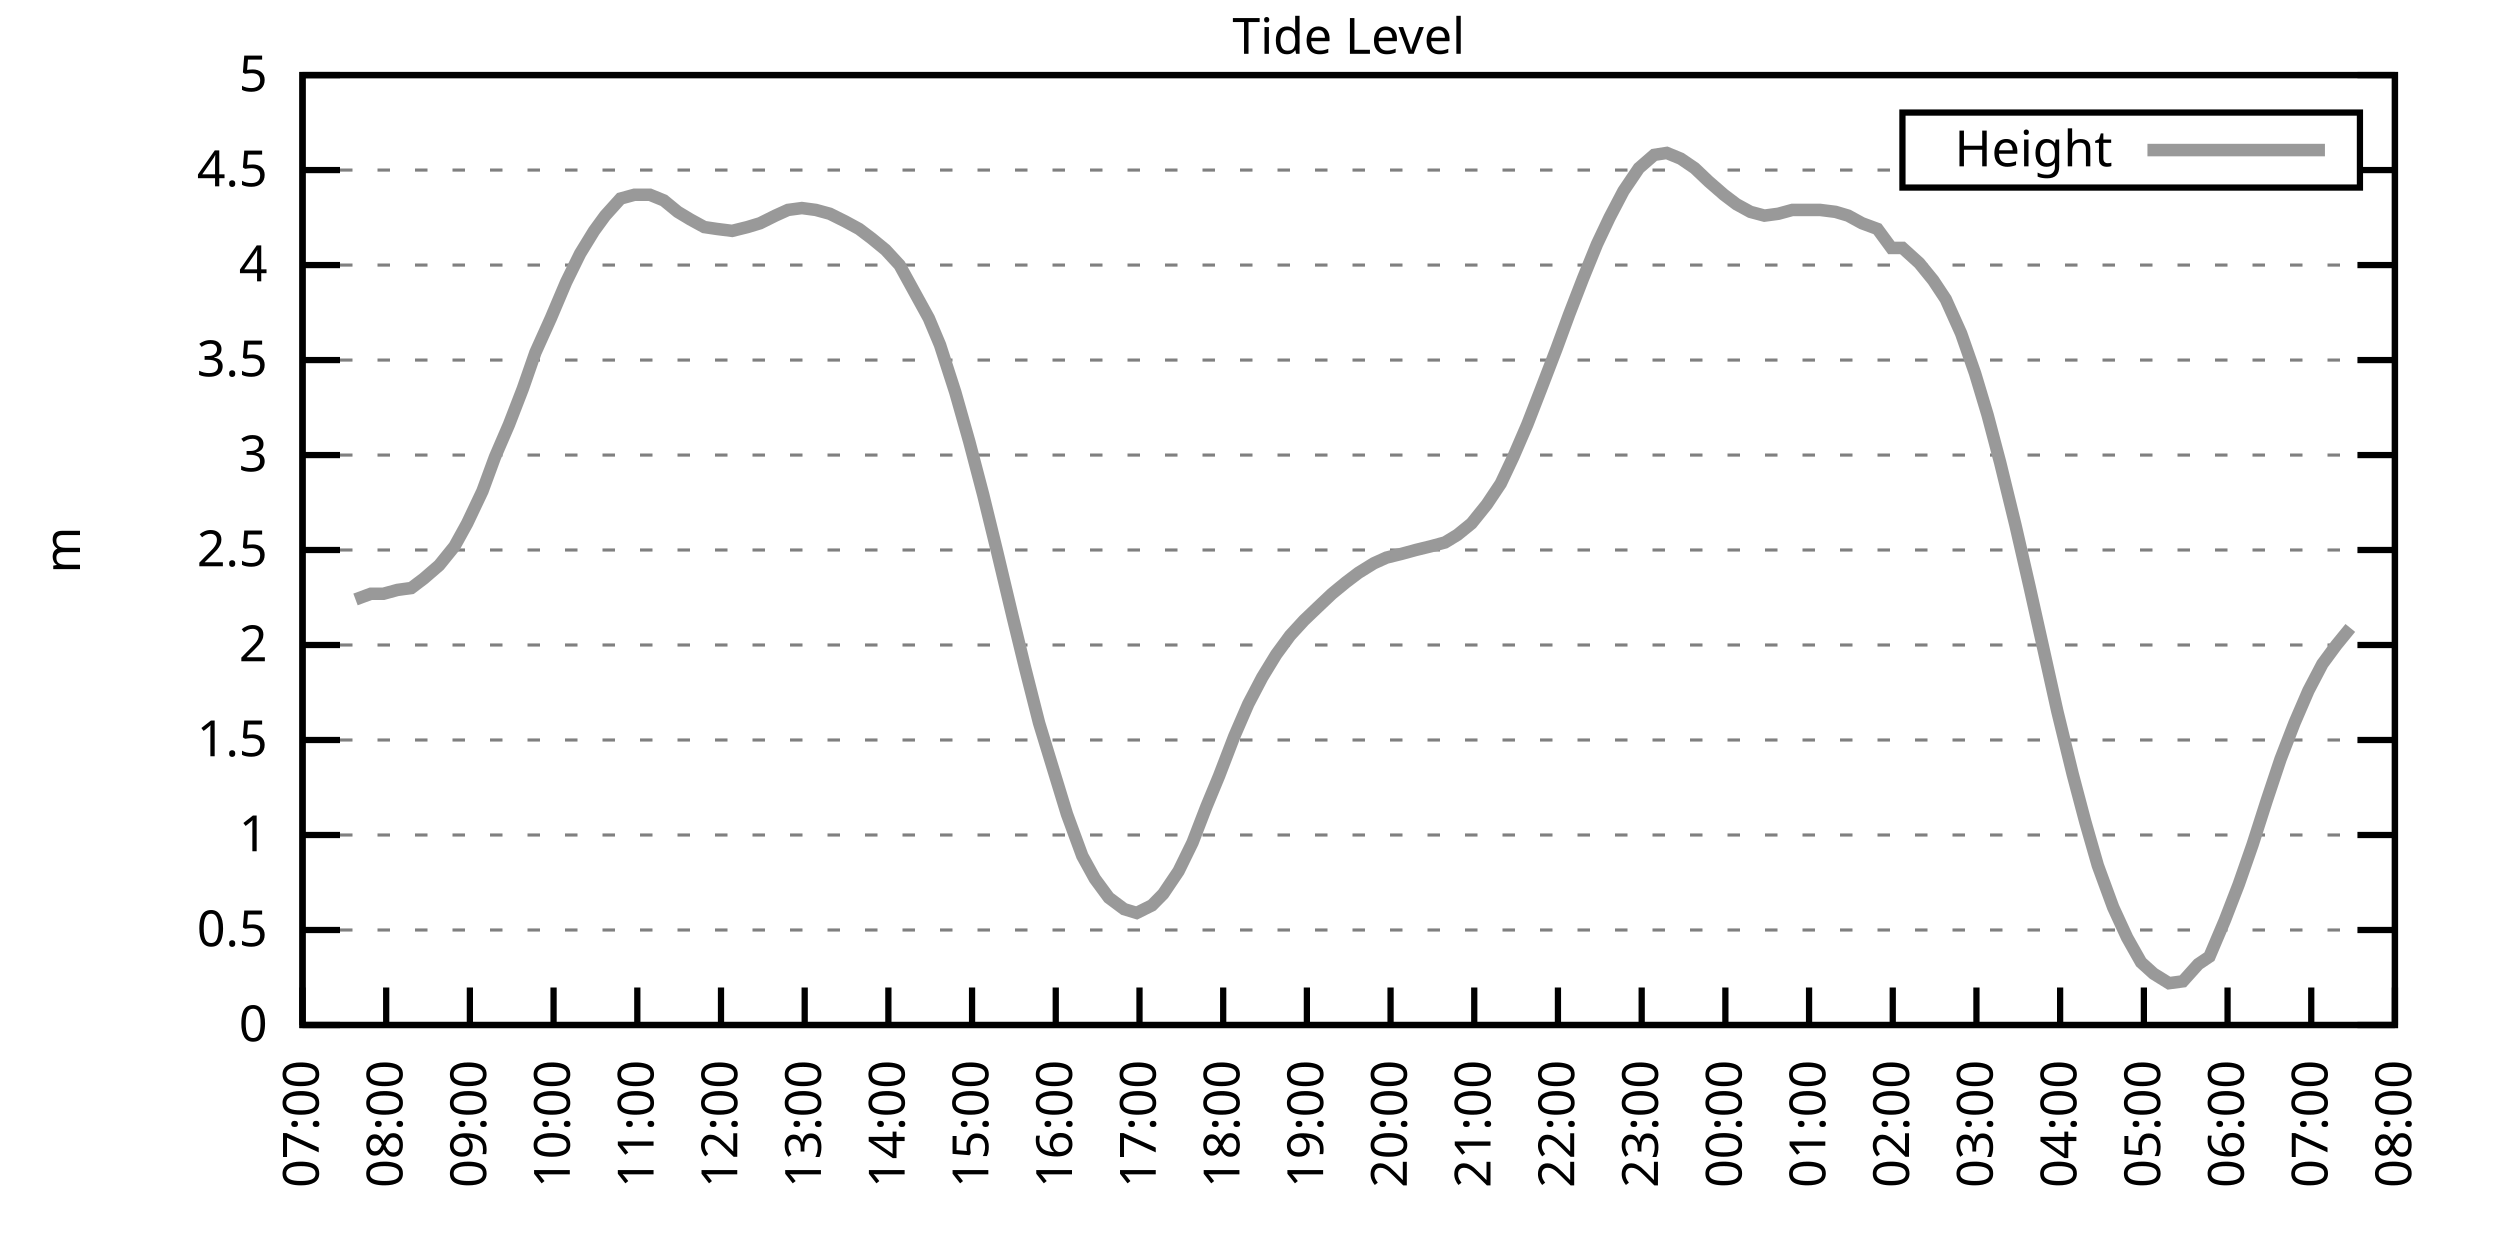
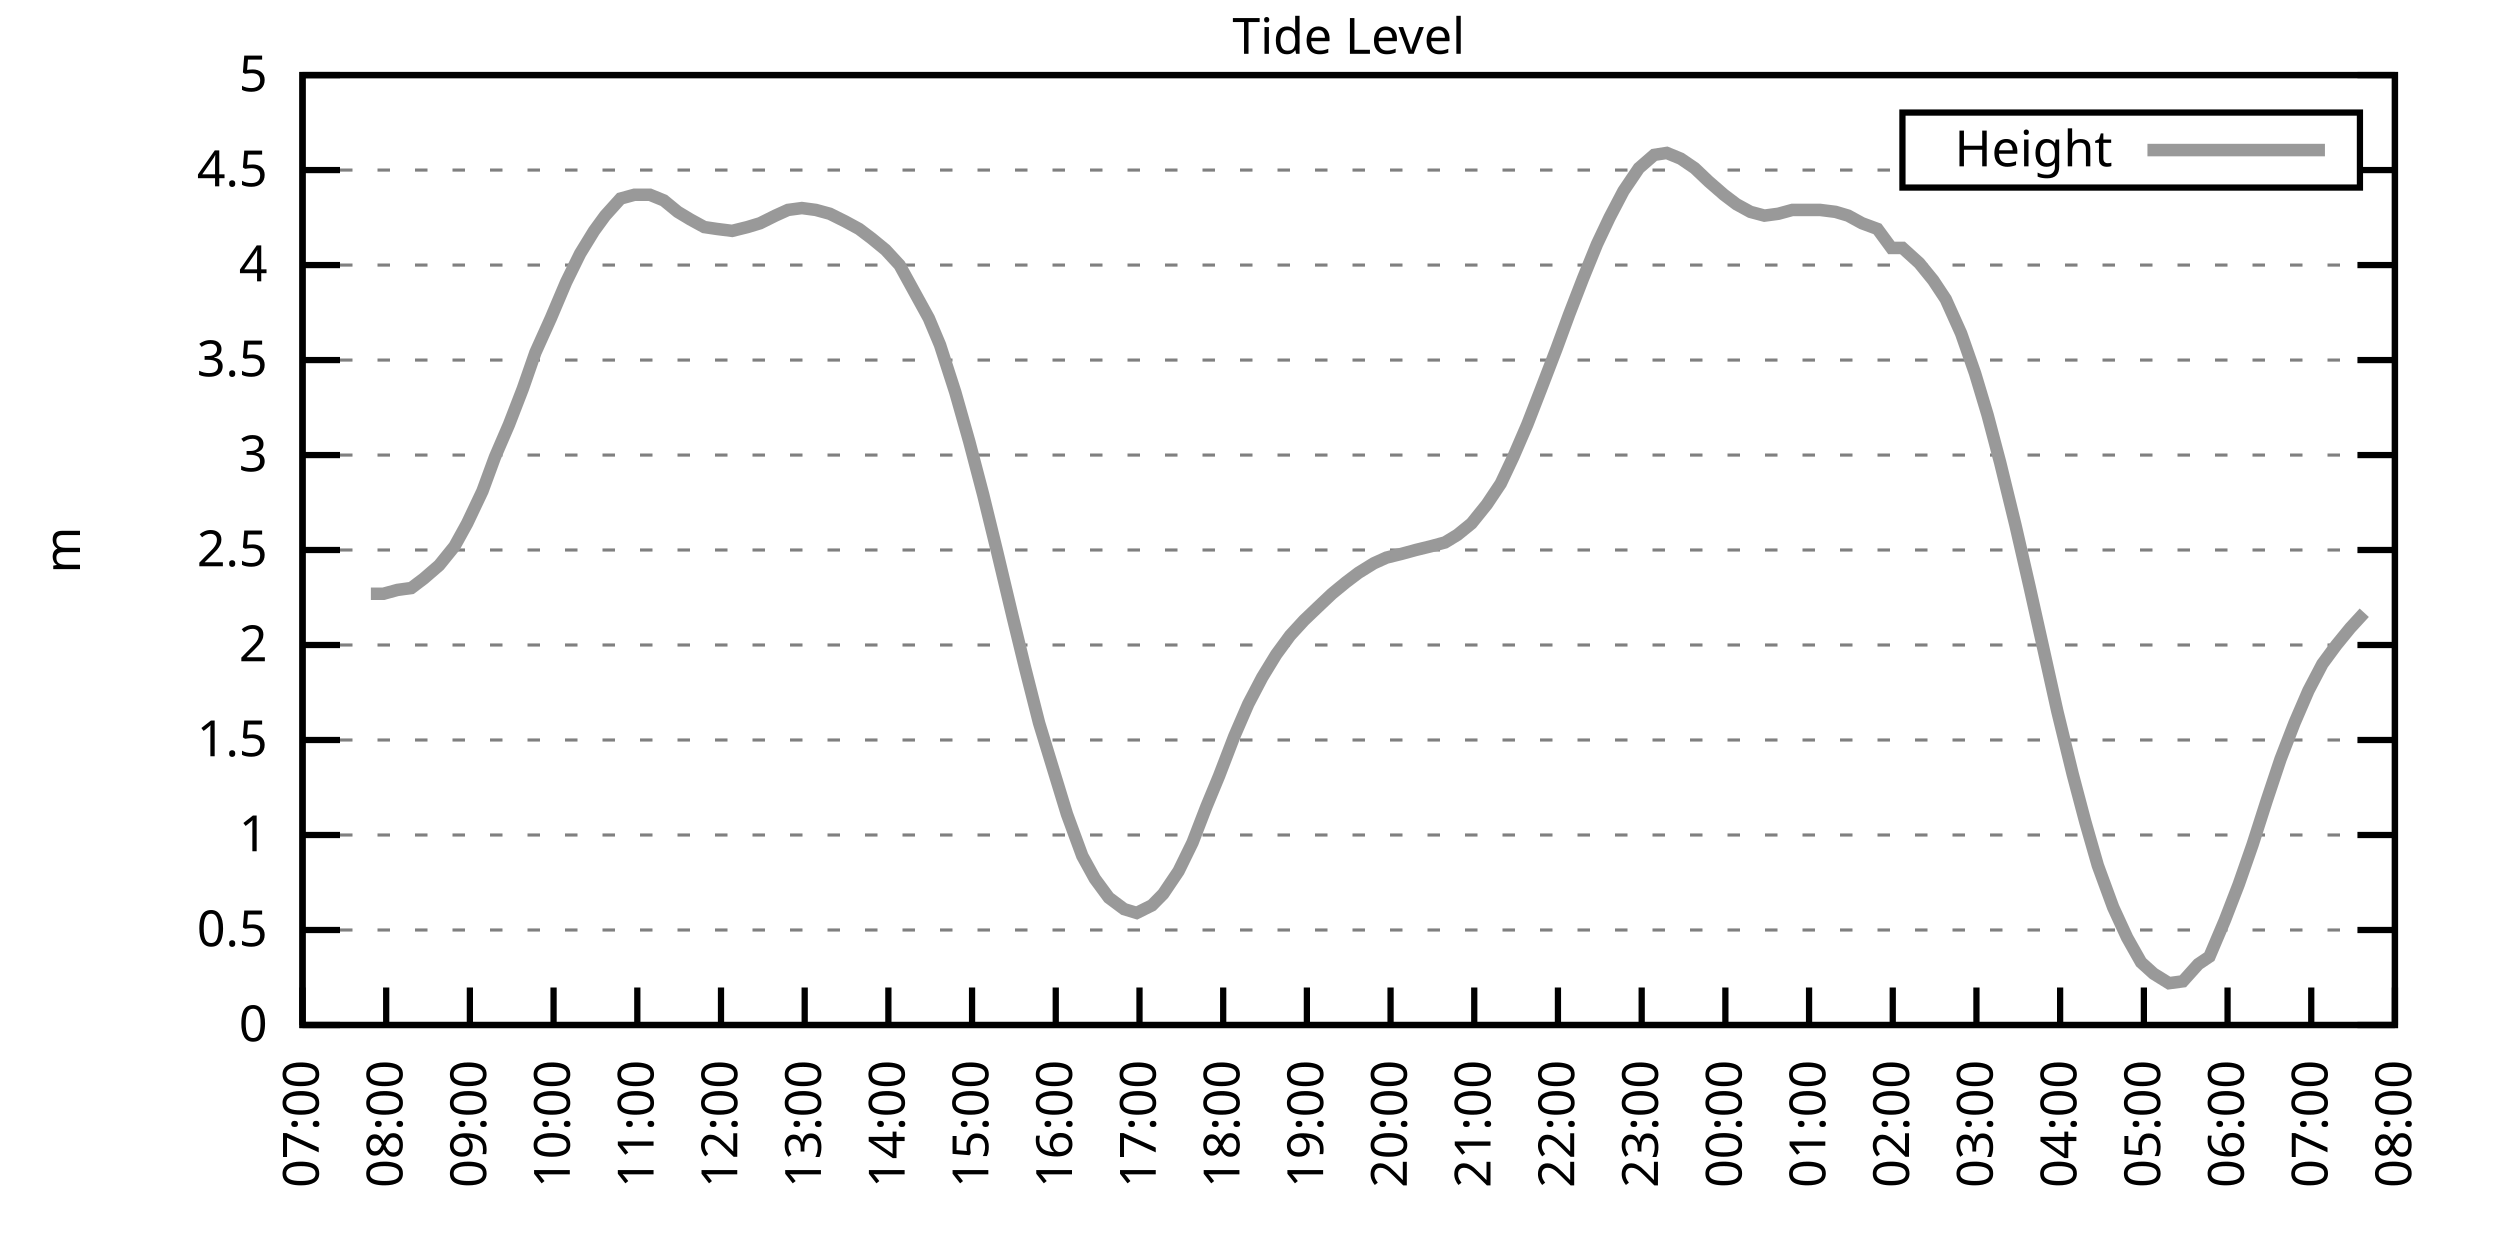
<svg xmlns="http://www.w3.org/2000/svg" xmlns:xlink="http://www.w3.org/1999/xlink" width="400" height="200" viewBox="0 0 400 200">
  <g id="gnuplot_canvas">
    <rect x="0" y="0" width="400" height="200" fill="none" />
    <defs>
      <circle id="gpDot" r="0.5" stroke-width="0.5" stroke="currentColor" />
      <path id="gpPt0" stroke-width="0.333" stroke="currentColor" d="M-1,0 h2 M0,-1 v2" />
      <path id="gpPt1" stroke-width="0.333" stroke="currentColor" d="M-1,-1 L1,1 M1,-1 L-1,1" />
      <path id="gpPt2" stroke-width="0.333" stroke="currentColor" d="M-1,0 L1,0 M0,-1 L0,1 M-1,-1 L1,1 M-1,1 L1,-1" />
      <rect id="gpPt3" stroke-width="0.333" stroke="currentColor" x="-1" y="-1" width="2" height="2" />
      <rect id="gpPt4" stroke-width="0.333" stroke="currentColor" fill="currentColor" x="-1" y="-1" width="2" height="2" />
      <circle id="gpPt5" stroke-width="0.333" stroke="currentColor" cx="0" cy="0" r="1" />
      <use xlink:href="#gpPt5" id="gpPt6" fill="currentColor" stroke="none" />
      <path id="gpPt7" stroke-width="0.333" stroke="currentColor" d="M0,-1.33 L-1.33,0.67 L1.33,0.67 z" />
      <use xlink:href="#gpPt7" id="gpPt8" fill="currentColor" stroke="none" />
      <use xlink:href="#gpPt7" id="gpPt9" stroke="currentColor" transform="rotate(180)" />
      <use xlink:href="#gpPt9" id="gpPt10" fill="currentColor" stroke="none" />
      <use xlink:href="#gpPt3" id="gpPt11" stroke="currentColor" transform="rotate(45)" />
      <use xlink:href="#gpPt11" id="gpPt12" fill="currentColor" stroke="none" />
      <path id="gpPt13" stroke-width="0.333" stroke="currentColor" d="M0,1.330 L1.265,0.411 L0.782,-1.067 L-0.782,-1.076 L-1.265,0.411 z" />
      <use xlink:href="#gpPt13" id="gpPt14" fill="currentColor" stroke="none" />
      <filter id="textbox" filterUnits="objectBoundingBox" x="0" y="0" height="1" width="1">
        <feFlood flood-color="white" flood-opacity="1" result="bgnd" />
        <feComposite in="SourceGraphic" in2="bgnd" operator="atop" />
      </filter>
      <filter id="greybox" filterUnits="objectBoundingBox" x="0" y="0" height="1" width="1">
        <feFlood flood-color="lightgrey" flood-opacity="1" result="grey" />
        <feComposite in="SourceGraphic" in2="grey" operator="atop" />
      </filter>
    </defs>
    <g fill="none" color="white" stroke="currentColor" stroke-width="1.00" stroke-linecap="butt" stroke-linejoin="miter">
</g>
    <g fill="none" color="black" stroke="currentColor" stroke-width="1.00" stroke-linecap="butt" stroke-linejoin="miter">
      <g stroke="none" shape-rendering="crispEdges">
        <polygon fill="rgb(255, 255, 255)" points="48.40,164.00 383.18,164.00 383.18,12.02 48.40,12.02 " />
      </g>
    </g>
    <g fill="none" color="black" stroke="currentColor" stroke-width="1.00" stroke-linecap="butt" stroke-linejoin="miter">
</g>
    <g fill="none" color="black" stroke="black" stroke-width="0.50" stroke-linecap="butt" stroke-linejoin="miter">
</g>
    <g fill="none" color="gray" stroke="currentColor" stroke-width="0.50" stroke-linecap="butt" stroke-linejoin="miter">
      <path stroke="gray" stroke-dasharray="2,4" class="gridline" d="M48.40,164.00 L383.19,164.00  " />
    </g>
    <g fill="none" color="gray" stroke="gray" stroke-width="1.00" stroke-linecap="butt" stroke-linejoin="miter">
</g>
    <g fill="none" color="black" stroke="currentColor" stroke-width="1.00" stroke-linecap="butt" stroke-linejoin="miter">
      <path stroke="black" d="M48.40,164.00 L54.40,164.00 M383.19,164.00 L377.19,164.00  " />
      <g transform="translate(42.80,166.60)" stroke="none" fill="black" font-family="Sans" font-size="8.00" text-anchor="end">
        <text>
          <tspan font-family="Sans"> 0</tspan>
        </text>
      </g>
    </g>
    <g fill="none" color="black" stroke="currentColor" stroke-width="1.00" stroke-linecap="butt" stroke-linejoin="miter">
</g>
    <g fill="none" color="black" stroke="black" stroke-width="0.50" stroke-linecap="butt" stroke-linejoin="miter">
</g>
    <g fill="none" color="gray" stroke="currentColor" stroke-width="0.50" stroke-linecap="butt" stroke-linejoin="miter">
      <path stroke="gray" stroke-dasharray="2,4" class="gridline" d="M48.40,148.80 L383.19,148.80  " />
    </g>
    <g fill="none" color="gray" stroke="gray" stroke-width="1.00" stroke-linecap="butt" stroke-linejoin="miter">
</g>
    <g fill="none" color="black" stroke="currentColor" stroke-width="1.00" stroke-linecap="butt" stroke-linejoin="miter">
      <path stroke="black" d="M48.40,148.80 L54.40,148.80 M383.19,148.80 L377.19,148.80  " />
      <g transform="translate(42.80,151.40)" stroke="none" fill="black" font-family="Sans" font-size="8.00" text-anchor="end">
        <text>
          <tspan font-family="Sans"> 0.5</tspan>
        </text>
      </g>
    </g>
    <g fill="none" color="black" stroke="currentColor" stroke-width="1.00" stroke-linecap="butt" stroke-linejoin="miter">
</g>
    <g fill="none" color="black" stroke="black" stroke-width="0.50" stroke-linecap="butt" stroke-linejoin="miter">
</g>
    <g fill="none" color="gray" stroke="currentColor" stroke-width="0.50" stroke-linecap="butt" stroke-linejoin="miter">
      <path stroke="gray" stroke-dasharray="2,4" class="gridline" d="M48.40,133.60 L383.19,133.60  " />
    </g>
    <g fill="none" color="gray" stroke="gray" stroke-width="1.00" stroke-linecap="butt" stroke-linejoin="miter">
</g>
    <g fill="none" color="black" stroke="currentColor" stroke-width="1.00" stroke-linecap="butt" stroke-linejoin="miter">
      <path stroke="black" d="M48.40,133.60 L54.40,133.60 M383.19,133.60 L377.19,133.60  " />
      <g transform="translate(42.80,136.20)" stroke="none" fill="black" font-family="Sans" font-size="8.00" text-anchor="end">
        <text>
          <tspan font-family="Sans"> 1</tspan>
        </text>
      </g>
    </g>
    <g fill="none" color="black" stroke="currentColor" stroke-width="1.00" stroke-linecap="butt" stroke-linejoin="miter">
</g>
    <g fill="none" color="black" stroke="black" stroke-width="0.50" stroke-linecap="butt" stroke-linejoin="miter">
</g>
    <g fill="none" color="gray" stroke="currentColor" stroke-width="0.50" stroke-linecap="butt" stroke-linejoin="miter">
      <path stroke="gray" stroke-dasharray="2,4" class="gridline" d="M48.40,118.40 L383.19,118.40  " />
    </g>
    <g fill="none" color="gray" stroke="gray" stroke-width="1.00" stroke-linecap="butt" stroke-linejoin="miter">
</g>
    <g fill="none" color="black" stroke="currentColor" stroke-width="1.00" stroke-linecap="butt" stroke-linejoin="miter">
      <path stroke="black" d="M48.40,118.40 L54.40,118.40 M383.19,118.40 L377.19,118.40  " />
      <g transform="translate(42.80,121.00)" stroke="none" fill="black" font-family="Sans" font-size="8.00" text-anchor="end">
        <text>
          <tspan font-family="Sans"> 1.5</tspan>
        </text>
      </g>
    </g>
    <g fill="none" color="black" stroke="currentColor" stroke-width="1.00" stroke-linecap="butt" stroke-linejoin="miter">
</g>
    <g fill="none" color="black" stroke="black" stroke-width="0.50" stroke-linecap="butt" stroke-linejoin="miter">
</g>
    <g fill="none" color="gray" stroke="currentColor" stroke-width="0.50" stroke-linecap="butt" stroke-linejoin="miter">
      <path stroke="gray" stroke-dasharray="2,4" class="gridline" d="M48.40,103.20 L383.19,103.20  " />
    </g>
    <g fill="none" color="gray" stroke="gray" stroke-width="1.00" stroke-linecap="butt" stroke-linejoin="miter">
</g>
    <g fill="none" color="black" stroke="currentColor" stroke-width="1.00" stroke-linecap="butt" stroke-linejoin="miter">
      <path stroke="black" d="M48.40,103.20 L54.40,103.20 M383.19,103.20 L377.19,103.20  " />
      <g transform="translate(42.80,105.80)" stroke="none" fill="black" font-family="Sans" font-size="8.00" text-anchor="end">
        <text>
          <tspan font-family="Sans"> 2</tspan>
        </text>
      </g>
    </g>
    <g fill="none" color="black" stroke="currentColor" stroke-width="1.00" stroke-linecap="butt" stroke-linejoin="miter">
</g>
    <g fill="none" color="black" stroke="black" stroke-width="0.50" stroke-linecap="butt" stroke-linejoin="miter">
</g>
    <g fill="none" color="gray" stroke="currentColor" stroke-width="0.50" stroke-linecap="butt" stroke-linejoin="miter">
      <path stroke="gray" stroke-dasharray="2,4" class="gridline" d="M48.40,88.00 L383.19,88.00  " />
    </g>
    <g fill="none" color="gray" stroke="gray" stroke-width="1.00" stroke-linecap="butt" stroke-linejoin="miter">
</g>
    <g fill="none" color="black" stroke="currentColor" stroke-width="1.00" stroke-linecap="butt" stroke-linejoin="miter">
      <path stroke="black" d="M48.40,88.00 L54.40,88.00 M383.19,88.00 L377.19,88.00  " />
      <g transform="translate(42.80,90.60)" stroke="none" fill="black" font-family="Sans" font-size="8.00" text-anchor="end">
        <text>
          <tspan font-family="Sans"> 2.5</tspan>
        </text>
      </g>
    </g>
    <g fill="none" color="black" stroke="currentColor" stroke-width="1.00" stroke-linecap="butt" stroke-linejoin="miter">
</g>
    <g fill="none" color="black" stroke="black" stroke-width="0.50" stroke-linecap="butt" stroke-linejoin="miter">
</g>
    <g fill="none" color="gray" stroke="currentColor" stroke-width="0.50" stroke-linecap="butt" stroke-linejoin="miter">
      <path stroke="gray" stroke-dasharray="2,4" class="gridline" d="M48.40,72.81 L383.19,72.81  " />
    </g>
    <g fill="none" color="gray" stroke="gray" stroke-width="1.00" stroke-linecap="butt" stroke-linejoin="miter">
</g>
    <g fill="none" color="black" stroke="currentColor" stroke-width="1.00" stroke-linecap="butt" stroke-linejoin="miter">
      <path stroke="black" d="M48.40,72.81 L54.40,72.81 M383.19,72.81 L377.19,72.81  " />
      <g transform="translate(42.80,75.41)" stroke="none" fill="black" font-family="Sans" font-size="8.00" text-anchor="end">
        <text>
          <tspan font-family="Sans"> 3</tspan>
        </text>
      </g>
    </g>
    <g fill="none" color="black" stroke="currentColor" stroke-width="1.00" stroke-linecap="butt" stroke-linejoin="miter">
</g>
    <g fill="none" color="black" stroke="black" stroke-width="0.50" stroke-linecap="butt" stroke-linejoin="miter">
</g>
    <g fill="none" color="gray" stroke="currentColor" stroke-width="0.50" stroke-linecap="butt" stroke-linejoin="miter">
      <path stroke="gray" stroke-dasharray="2,4" class="gridline" d="M48.40,57.61 L383.19,57.61  " />
    </g>
    <g fill="none" color="gray" stroke="gray" stroke-width="1.00" stroke-linecap="butt" stroke-linejoin="miter">
</g>
    <g fill="none" color="black" stroke="currentColor" stroke-width="1.00" stroke-linecap="butt" stroke-linejoin="miter">
      <path stroke="black" d="M48.40,57.61 L54.40,57.61 M383.19,57.61 L377.19,57.61  " />
      <g transform="translate(42.80,60.21)" stroke="none" fill="black" font-family="Sans" font-size="8.00" text-anchor="end">
        <text>
          <tspan font-family="Sans"> 3.5</tspan>
        </text>
      </g>
    </g>
    <g fill="none" color="black" stroke="currentColor" stroke-width="1.00" stroke-linecap="butt" stroke-linejoin="miter">
</g>
    <g fill="none" color="black" stroke="black" stroke-width="0.50" stroke-linecap="butt" stroke-linejoin="miter">
</g>
    <g fill="none" color="gray" stroke="currentColor" stroke-width="0.50" stroke-linecap="butt" stroke-linejoin="miter">
      <path stroke="gray" stroke-dasharray="2,4" class="gridline" d="M48.40,42.41 L383.19,42.41  " />
    </g>
    <g fill="none" color="gray" stroke="gray" stroke-width="1.00" stroke-linecap="butt" stroke-linejoin="miter">
</g>
    <g fill="none" color="black" stroke="currentColor" stroke-width="1.00" stroke-linecap="butt" stroke-linejoin="miter">
      <path stroke="black" d="M48.40,42.41 L54.40,42.41 M383.19,42.41 L377.19,42.41  " />
      <g transform="translate(42.80,45.01)" stroke="none" fill="black" font-family="Sans" font-size="8.00" text-anchor="end">
        <text>
          <tspan font-family="Sans"> 4</tspan>
        </text>
      </g>
    </g>
    <g fill="none" color="black" stroke="currentColor" stroke-width="1.00" stroke-linecap="butt" stroke-linejoin="miter">
</g>
    <g fill="none" color="black" stroke="black" stroke-width="0.50" stroke-linecap="butt" stroke-linejoin="miter">
</g>
    <g fill="none" color="gray" stroke="currentColor" stroke-width="0.50" stroke-linecap="butt" stroke-linejoin="miter">
      <path stroke="gray" stroke-dasharray="2,4" class="gridline" d="M48.40,27.21 L304.39,27.21 M377.59,27.21 L383.19,27.21  " />
    </g>
    <g fill="none" color="gray" stroke="gray" stroke-width="1.00" stroke-linecap="butt" stroke-linejoin="miter">
</g>
    <g fill="none" color="black" stroke="currentColor" stroke-width="1.00" stroke-linecap="butt" stroke-linejoin="miter">
      <path stroke="black" d="M48.40,27.21 L54.40,27.21 M383.19,27.21 L377.19,27.21  " />
      <g transform="translate(42.80,29.81)" stroke="none" fill="black" font-family="Sans" font-size="8.00" text-anchor="end">
        <text>
          <tspan font-family="Sans"> 4.5</tspan>
        </text>
      </g>
    </g>
    <g fill="none" color="black" stroke="currentColor" stroke-width="1.00" stroke-linecap="butt" stroke-linejoin="miter">
</g>
    <g fill="none" color="black" stroke="black" stroke-width="0.50" stroke-linecap="butt" stroke-linejoin="miter">
</g>
    <g fill="none" color="gray" stroke="currentColor" stroke-width="0.50" stroke-linecap="butt" stroke-linejoin="miter">
      <path stroke="gray" stroke-dasharray="2,4" class="gridline" d="M48.40,12.01 L383.19,12.01  " />
    </g>
    <g fill="none" color="gray" stroke="gray" stroke-width="1.00" stroke-linecap="butt" stroke-linejoin="miter">
</g>
    <g fill="none" color="black" stroke="currentColor" stroke-width="1.00" stroke-linecap="butt" stroke-linejoin="miter">
      <path stroke="black" d="M48.40,12.01 L54.40,12.01 M383.19,12.01 L377.19,12.01  " />
      <g transform="translate(42.80,14.61)" stroke="none" fill="black" font-family="Sans" font-size="8.00" text-anchor="end">
        <text>
          <tspan font-family="Sans"> 5</tspan>
        </text>
      </g>
    </g>
    <g fill="none" color="black" stroke="currentColor" stroke-width="1.00" stroke-linecap="butt" stroke-linejoin="miter">
      <path stroke="black" d="M48.40,164.00 L48.40,158.00  " />
      <g transform="translate(51.00,169.60) rotate(270.00)" stroke="none" fill="black" font-family="Sans" font-size="8.00" text-anchor="end">
        <text>
          <tspan font-family="Sans">07:00</tspan>
        </text>
      </g>
    </g>
    <g fill="none" color="black" stroke="currentColor" stroke-width="1.00" stroke-linecap="butt" stroke-linejoin="miter">
      <path stroke="black" d="M61.79,164.00 L61.79,158.00  " />
      <g transform="translate(64.39,169.60) rotate(270.00)" stroke="none" fill="black" font-family="Sans" font-size="8.00" text-anchor="end">
        <text>
          <tspan font-family="Sans">08:00</tspan>
        </text>
      </g>
    </g>
    <g fill="none" color="black" stroke="currentColor" stroke-width="1.00" stroke-linecap="butt" stroke-linejoin="miter">
      <path stroke="black" d="M75.18,164.00 L75.18,158.00  " />
      <g transform="translate(77.78,169.60) rotate(270.00)" stroke="none" fill="black" font-family="Sans" font-size="8.00" text-anchor="end">
        <text>
          <tspan font-family="Sans">09:00</tspan>
        </text>
      </g>
    </g>
    <g fill="none" color="black" stroke="currentColor" stroke-width="1.00" stroke-linecap="butt" stroke-linejoin="miter">
      <path stroke="black" d="M88.57,164.00 L88.57,158.00  " />
      <g transform="translate(91.17,169.60) rotate(270.00)" stroke="none" fill="black" font-family="Sans" font-size="8.00" text-anchor="end">
        <text>
          <tspan font-family="Sans">10:00</tspan>
        </text>
      </g>
    </g>
    <g fill="none" color="black" stroke="currentColor" stroke-width="1.00" stroke-linecap="butt" stroke-linejoin="miter">
      <path stroke="black" d="M101.97,164.00 L101.97,158.00  " />
      <g transform="translate(104.57,169.60) rotate(270.00)" stroke="none" fill="black" font-family="Sans" font-size="8.00" text-anchor="end">
        <text>
          <tspan font-family="Sans">11:00</tspan>
        </text>
      </g>
    </g>
    <g fill="none" color="black" stroke="currentColor" stroke-width="1.00" stroke-linecap="butt" stroke-linejoin="miter">
      <path stroke="black" d="M115.36,164.00 L115.36,158.00  " />
      <g transform="translate(117.96,169.60) rotate(270.00)" stroke="none" fill="black" font-family="Sans" font-size="8.00" text-anchor="end">
        <text>
          <tspan font-family="Sans">12:00</tspan>
        </text>
      </g>
    </g>
    <g fill="none" color="black" stroke="currentColor" stroke-width="1.00" stroke-linecap="butt" stroke-linejoin="miter">
      <path stroke="black" d="M128.75,164.00 L128.75,158.00  " />
      <g transform="translate(131.35,169.60) rotate(270.00)" stroke="none" fill="black" font-family="Sans" font-size="8.00" text-anchor="end">
        <text>
          <tspan font-family="Sans">13:00</tspan>
        </text>
      </g>
    </g>
    <g fill="none" color="black" stroke="currentColor" stroke-width="1.00" stroke-linecap="butt" stroke-linejoin="miter">
      <path stroke="black" d="M142.14,164.00 L142.14,158.00  " />
      <g transform="translate(144.74,169.60) rotate(270.00)" stroke="none" fill="black" font-family="Sans" font-size="8.00" text-anchor="end">
        <text>
          <tspan font-family="Sans">14:00</tspan>
        </text>
      </g>
    </g>
    <g fill="none" color="black" stroke="currentColor" stroke-width="1.00" stroke-linecap="butt" stroke-linejoin="miter">
      <path stroke="black" d="M155.53,164.00 L155.53,158.00  " />
      <g transform="translate(158.13,169.60) rotate(270.00)" stroke="none" fill="black" font-family="Sans" font-size="8.00" text-anchor="end">
        <text>
          <tspan font-family="Sans">15:00</tspan>
        </text>
      </g>
    </g>
    <g fill="none" color="black" stroke="currentColor" stroke-width="1.00" stroke-linecap="butt" stroke-linejoin="miter">
      <path stroke="black" d="M168.92,164.00 L168.92,158.00  " />
      <g transform="translate(171.52,169.60) rotate(270.00)" stroke="none" fill="black" font-family="Sans" font-size="8.00" text-anchor="end">
        <text>
          <tspan font-family="Sans">16:00</tspan>
        </text>
      </g>
    </g>
    <g fill="none" color="black" stroke="currentColor" stroke-width="1.00" stroke-linecap="butt" stroke-linejoin="miter">
      <path stroke="black" d="M182.32,164.00 L182.32,158.00  " />
      <g transform="translate(184.92,169.60) rotate(270.00)" stroke="none" fill="black" font-family="Sans" font-size="8.00" text-anchor="end">
        <text>
          <tspan font-family="Sans">17:00</tspan>
        </text>
      </g>
    </g>
    <g fill="none" color="black" stroke="currentColor" stroke-width="1.00" stroke-linecap="butt" stroke-linejoin="miter">
      <path stroke="black" d="M195.71,164.00 L195.71,158.00  " />
      <g transform="translate(198.31,169.60) rotate(270.00)" stroke="none" fill="black" font-family="Sans" font-size="8.00" text-anchor="end">
        <text>
          <tspan font-family="Sans">18:00</tspan>
        </text>
      </g>
    </g>
    <g fill="none" color="black" stroke="currentColor" stroke-width="1.00" stroke-linecap="butt" stroke-linejoin="miter">
      <path stroke="black" d="M209.10,164.00 L209.10,158.00  " />
      <g transform="translate(211.70,169.60) rotate(270.00)" stroke="none" fill="black" font-family="Sans" font-size="8.00" text-anchor="end">
        <text>
          <tspan font-family="Sans">19:00</tspan>
        </text>
      </g>
    </g>
    <g fill="none" color="black" stroke="currentColor" stroke-width="1.00" stroke-linecap="butt" stroke-linejoin="miter">
      <path stroke="black" d="M222.49,164.00 L222.49,158.00  " />
      <g transform="translate(225.09,169.60) rotate(270.00)" stroke="none" fill="black" font-family="Sans" font-size="8.00" text-anchor="end">
        <text>
          <tspan font-family="Sans">20:00</tspan>
        </text>
      </g>
    </g>
    <g fill="none" color="black" stroke="currentColor" stroke-width="1.00" stroke-linecap="butt" stroke-linejoin="miter">
      <path stroke="black" d="M235.88,164.00 L235.88,158.00  " />
      <g transform="translate(238.48,169.60) rotate(270.00)" stroke="none" fill="black" font-family="Sans" font-size="8.00" text-anchor="end">
        <text>
          <tspan font-family="Sans">21:00</tspan>
        </text>
      </g>
    </g>
    <g fill="none" color="black" stroke="currentColor" stroke-width="1.00" stroke-linecap="butt" stroke-linejoin="miter">
      <path stroke="black" d="M249.27,164.00 L249.27,158.00  " />
      <g transform="translate(251.87,169.60) rotate(270.00)" stroke="none" fill="black" font-family="Sans" font-size="8.00" text-anchor="end">
        <text>
          <tspan font-family="Sans">22:00</tspan>
        </text>
      </g>
    </g>
    <g fill="none" color="black" stroke="currentColor" stroke-width="1.00" stroke-linecap="butt" stroke-linejoin="miter">
      <path stroke="black" d="M262.67,164.00 L262.67,158.00  " />
      <g transform="translate(265.27,169.60) rotate(270.00)" stroke="none" fill="black" font-family="Sans" font-size="8.00" text-anchor="end">
        <text>
          <tspan font-family="Sans">23:00</tspan>
        </text>
      </g>
    </g>
    <g fill="none" color="black" stroke="currentColor" stroke-width="1.00" stroke-linecap="butt" stroke-linejoin="miter">
      <path stroke="black" d="M276.06,164.00 L276.06,158.00  " />
      <g transform="translate(278.66,169.60) rotate(270.00)" stroke="none" fill="black" font-family="Sans" font-size="8.00" text-anchor="end">
        <text>
          <tspan font-family="Sans">00:00</tspan>
        </text>
      </g>
    </g>
    <g fill="none" color="black" stroke="currentColor" stroke-width="1.00" stroke-linecap="butt" stroke-linejoin="miter">
      <path stroke="black" d="M289.45,164.00 L289.45,158.00  " />
      <g transform="translate(292.05,169.60) rotate(270.00)" stroke="none" fill="black" font-family="Sans" font-size="8.00" text-anchor="end">
        <text>
          <tspan font-family="Sans">01:00</tspan>
        </text>
      </g>
    </g>
    <g fill="none" color="black" stroke="currentColor" stroke-width="1.00" stroke-linecap="butt" stroke-linejoin="miter">
      <path stroke="black" d="M302.84,164.00 L302.84,158.00  " />
      <g transform="translate(305.44,169.60) rotate(270.00)" stroke="none" fill="black" font-family="Sans" font-size="8.00" text-anchor="end">
        <text>
          <tspan font-family="Sans">02:00</tspan>
        </text>
      </g>
    </g>
    <g fill="none" color="black" stroke="currentColor" stroke-width="1.00" stroke-linecap="butt" stroke-linejoin="miter">
      <path stroke="black" d="M316.23,164.00 L316.23,158.00  " />
      <g transform="translate(318.83,169.60) rotate(270.00)" stroke="none" fill="black" font-family="Sans" font-size="8.00" text-anchor="end">
        <text>
          <tspan font-family="Sans">03:00</tspan>
        </text>
      </g>
    </g>
    <g fill="none" color="black" stroke="currentColor" stroke-width="1.00" stroke-linecap="butt" stroke-linejoin="miter">
      <path stroke="black" d="M329.62,164.00 L329.62,158.00  " />
      <g transform="translate(332.22,169.60) rotate(270.00)" stroke="none" fill="black" font-family="Sans" font-size="8.00" text-anchor="end">
        <text>
          <tspan font-family="Sans">04:00</tspan>
        </text>
      </g>
    </g>
    <g fill="none" color="black" stroke="currentColor" stroke-width="1.00" stroke-linecap="butt" stroke-linejoin="miter">
      <path stroke="black" d="M343.02,164.00 L343.02,158.00  " />
      <g transform="translate(345.62,169.60) rotate(270.00)" stroke="none" fill="black" font-family="Sans" font-size="8.00" text-anchor="end">
        <text>
          <tspan font-family="Sans">05:00</tspan>
        </text>
      </g>
    </g>
    <g fill="none" color="black" stroke="currentColor" stroke-width="1.00" stroke-linecap="butt" stroke-linejoin="miter">
      <path stroke="black" d="M356.41,164.00 L356.41,158.00  " />
      <g transform="translate(359.01,169.60) rotate(270.00)" stroke="none" fill="black" font-family="Sans" font-size="8.00" text-anchor="end">
        <text>
          <tspan font-family="Sans">06:00</tspan>
        </text>
      </g>
    </g>
    <g fill="none" color="black" stroke="currentColor" stroke-width="1.00" stroke-linecap="butt" stroke-linejoin="miter">
      <path stroke="black" d="M369.80,164.00 L369.80,158.00  " />
      <g transform="translate(372.40,169.60) rotate(270.00)" stroke="none" fill="black" font-family="Sans" font-size="8.00" text-anchor="end">
        <text>
          <tspan font-family="Sans">07:00</tspan>
        </text>
      </g>
    </g>
    <g fill="none" color="black" stroke="currentColor" stroke-width="1.00" stroke-linecap="butt" stroke-linejoin="miter">
      <path stroke="black" d="M383.19,164.00 L383.19,158.00  " />
      <g transform="translate(385.79,169.60) rotate(270.00)" stroke="none" fill="black" font-family="Sans" font-size="8.00" text-anchor="end">
        <text>
          <tspan font-family="Sans">08:00</tspan>
        </text>
      </g>
    </g>
    <g fill="none" color="black" stroke="currentColor" stroke-width="1.00" stroke-linecap="butt" stroke-linejoin="miter">
</g>
    <g fill="none" color="black" stroke="currentColor" stroke-width="1.00" stroke-linecap="butt" stroke-linejoin="miter">
      <path stroke="black" d="M48.40,12.01 L48.40,164.00 L383.19,164.00 L383.19,12.01 L48.40,12.01 Z  " />
    </g>
    <g fill="none" color="black" stroke="currentColor" stroke-width="1.00" stroke-linecap="butt" stroke-linejoin="miter">
</g>
    <g fill="none" color="black" stroke="currentColor" stroke-width="1.00" stroke-linecap="butt" stroke-linejoin="miter">
      <path stroke="black" d="M304.39,30.01 L304.39,18.01 L377.59,18.01 L377.59,30.01 L304.39,30.01 Z  " />
    </g>
    <g id="Tide_level_plot_1">
      <g fill="none" color="white" stroke="black" stroke-width="2.00" stroke-linecap="butt" stroke-linejoin="miter">
</g>
      <g fill="none" color="black" stroke="currentColor" stroke-width="2.00" stroke-linecap="butt" stroke-linejoin="miter">
        <g transform="translate(337.99,26.61)" stroke="none" fill="black" font-family="Sans" font-size="8.00" text-anchor="end">
          <text>
            <tspan font-family="Sans">Height</tspan>
          </text>
        </g>
      </g>
      <g fill="none" color="black" stroke="currentColor" stroke-width="2.00" stroke-linecap="butt" stroke-linejoin="miter">
-         <path stroke="rgb(153, 153, 153)" d="M343.59,24.01 L371.99,24.01 M56.88,95.91 L59.34,95.00 L61.35,95.00 L63.58,94.39 L65.81,94.08 L67.82,92.56   L70.27,90.44 L72.73,87.40 L74.74,83.75 L77.19,78.58 L79.20,73.11 L81.43,67.94 L83.66,62.17 L85.67,56.39   L88.13,50.92 L90.58,45.14 L92.82,40.58 L95.05,36.94 L96.83,34.50 L99.29,31.77 L101.52,31.16 L103.98,31.16   L106.21,32.07 L108.44,33.90 L110.45,35.11 L112.68,36.33 L114.69,36.63 L117.14,36.94 L119.60,36.33 L121.61,35.72   L124.06,34.50 L126.07,33.59 L128.30,33.29 L130.54,33.59 L132.77,34.20 L135.22,35.42 L137.45,36.63 L139.46,38.15   L141.69,39.98 L143.93,42.41 L145.94,46.06 L148.61,50.92 L150.40,55.18 L152.85,62.77 L155.09,70.68 L157.32,79.19   L159.55,88.31 L162.01,98.64 L164.01,106.85 L166.25,115.67 L170.71,130.26 L173.17,136.95 L175.17,140.59 L177.41,143.63   L179.86,145.46 L181.87,146.07 L184.32,144.85 L186.11,143.03 L188.57,139.38 L190.80,134.82 L193.03,129.04 L195.04,124.18   L197.49,117.80 L199.73,112.63 L201.96,108.37 L204.19,104.72 L206.42,101.68 L208.65,99.25 L210.88,97.12 L213.12,95.00   L215.35,93.17 L217.36,91.65 L219.81,90.13 L221.82,89.22 L224.28,88.61 L226.51,88.00 L228.96,87.40 L231.20,86.79   L233.20,85.57 L235.44,83.75 L237.89,80.71 L240.12,77.37 L242.13,73.11 L244.36,67.94 L246.60,62.17 L249.05,55.78   L251.06,50.31 L253.29,44.54 L255.52,39.06 L257.53,34.81 L259.76,30.55 L262.22,26.91 L264.67,24.78 L266.68,24.47   L268.92,25.39 L271.15,26.91 L273.38,29.03 L275.83,31.16 L277.84,32.68 L280.07,33.90 L282.31,34.50 L284.54,34.20   L286.77,33.59 L289.23,33.59 L291.23,33.59 L293.69,33.90 L295.70,34.50 L297.93,35.72 L300.39,36.63 L302.62,39.67   L304.40,39.67 L307.08,42.10 L309.31,44.84 L311.32,47.88 L313.78,53.35 L316.01,59.73 L318.02,66.42 L320.03,74.02   L322.48,84.05 L324.71,93.78 L326.95,103.81 L329.18,113.84 L331.63,123.87 L333.64,131.47 L335.65,138.47 L338.10,145.15   L340.34,150.02 L342.57,153.97 L344.58,155.79 L347.03,157.31 L349.26,157.01 L351.72,154.27 L353.51,153.06 L355.96,147.28   L358.19,141.51 L360.42,135.12 L362.66,128.13 L364.89,121.44 L367.12,115.67 L369.35,110.50 L371.58,106.24 L373.82,103.20   L376.05,100.47  " />
+         <path stroke="rgb(153, 153, 153)" d="M343.59,24.01 L371.99,24.01 M59.34,95.00 L61.35,95.00 L63.58,94.39 L65.81,94.08 L67.82,92.56 L70.27,90.44   L72.73,87.40 L74.74,83.75 L77.19,78.58 L79.20,73.11 L81.43,67.94 L83.66,62.17 L85.67,56.39 L88.13,50.92   L90.58,45.14 L92.82,40.58 L95.05,36.94 L96.83,34.50 L99.29,31.77 L101.52,31.16 L103.98,31.16 L106.21,32.07   L108.44,33.90 L110.45,35.11 L112.68,36.33 L114.69,36.63 L117.14,36.94 L119.60,36.33 L121.61,35.72 L124.06,34.50   L126.07,33.59 L128.30,33.29 L130.54,33.59 L132.77,34.20 L135.22,35.42 L137.45,36.63 L139.46,38.15 L141.69,39.98   L143.93,42.41 L145.94,46.06 L148.61,50.92 L150.40,55.18 L152.85,62.77 L155.09,70.68 L157.32,79.19 L159.55,88.31   L162.01,98.64 L164.01,106.85 L166.25,115.67 L170.71,130.26 L173.17,136.95 L175.17,140.59 L177.41,143.63 L179.86,145.46   L181.87,146.07 L184.32,144.85 L186.11,143.03 L188.57,139.38 L190.80,134.82 L193.03,129.04 L195.04,124.18 L197.49,117.80   L199.73,112.63 L201.96,108.37 L204.19,104.72 L206.42,101.68 L208.65,99.25 L210.88,97.12 L213.12,95.00 L215.35,93.17   L217.36,91.65 L219.81,90.13 L221.82,89.22 L224.28,88.61 L226.51,88.00 L228.96,87.40 L231.20,86.79 L233.20,85.57   L235.44,83.75 L237.89,80.71 L240.12,77.37 L242.13,73.11 L244.36,67.94 L246.60,62.17 L249.05,55.78 L251.06,50.31   L253.29,44.54 L255.52,39.06 L257.53,34.81 L259.76,30.55 L262.22,26.91 L264.67,24.78 L266.68,24.47 L268.92,25.39   L271.15,26.91 L273.38,29.03 L275.83,31.16 L277.84,32.68 L280.07,33.90 L282.31,34.50 L284.54,34.20 L286.77,33.59   L289.23,33.59 L291.23,33.59 L293.69,33.90 L295.70,34.50 L297.93,35.72 L300.39,36.63 L302.62,39.67 L304.40,39.67   L307.08,42.10 L309.31,44.84 L311.32,47.88 L313.78,53.35 L316.01,59.73 L318.02,66.42 L320.03,74.02 L322.48,84.05   L324.71,93.78 L326.95,103.81 L329.18,113.84 L331.63,123.87 L333.64,131.47 L335.65,138.47 L338.10,145.15 L340.34,150.02   L342.57,153.97 L344.58,155.79 L347.03,157.31 L349.26,157.01 L351.72,154.27 L353.51,153.06 L355.96,147.28 L358.19,141.51   L360.42,135.12 L362.66,128.13 L364.89,121.44 L367.12,115.67 L369.35,110.50 L371.58,106.24 L373.82,103.20 L376.05,100.47   L378.28,98.04  " />
      </g>
    </g>
    <g fill="none" color="black" stroke="currentColor" stroke-width="2.00" stroke-linecap="butt" stroke-linejoin="miter">
</g>
    <g fill="none" color="black" stroke="black" stroke-width="1.00" stroke-linecap="butt" stroke-linejoin="miter">
</g>
    <g fill="none" color="black" stroke="currentColor" stroke-width="1.00" stroke-linecap="butt" stroke-linejoin="miter">
      <path stroke="black" d="M48.40,12.01 L48.40,164.00 L383.19,164.00 L383.19,12.01 L48.40,12.01 Z  " />
      <g transform="translate(12.80,88.01) rotate(270.00)" stroke="none" fill="black" font-family="Sans" font-size="8.00" text-anchor="middle">
        <text>
          <tspan font-family="Sans">m</tspan>
        </text>
      </g>
    </g>
    <g fill="none" color="black" stroke="currentColor" stroke-width="1.00" stroke-linecap="butt" stroke-linejoin="miter">
</g>
    <g fill="none" color="black" stroke="currentColor" stroke-width="1.00" stroke-linecap="butt" stroke-linejoin="miter">
      <g transform="translate(215.79,8.61)" stroke="none" fill="black" font-family="Sans" font-size="8.00" text-anchor="middle">
        <text>
          <tspan font-family="Sans">Tide Level</tspan>
        </text>
      </g>
    </g>
    <g fill="none" color="black" stroke="currentColor" stroke-width="1.00" stroke-linecap="butt" stroke-linejoin="miter">
</g>
  </g>
</svg>
